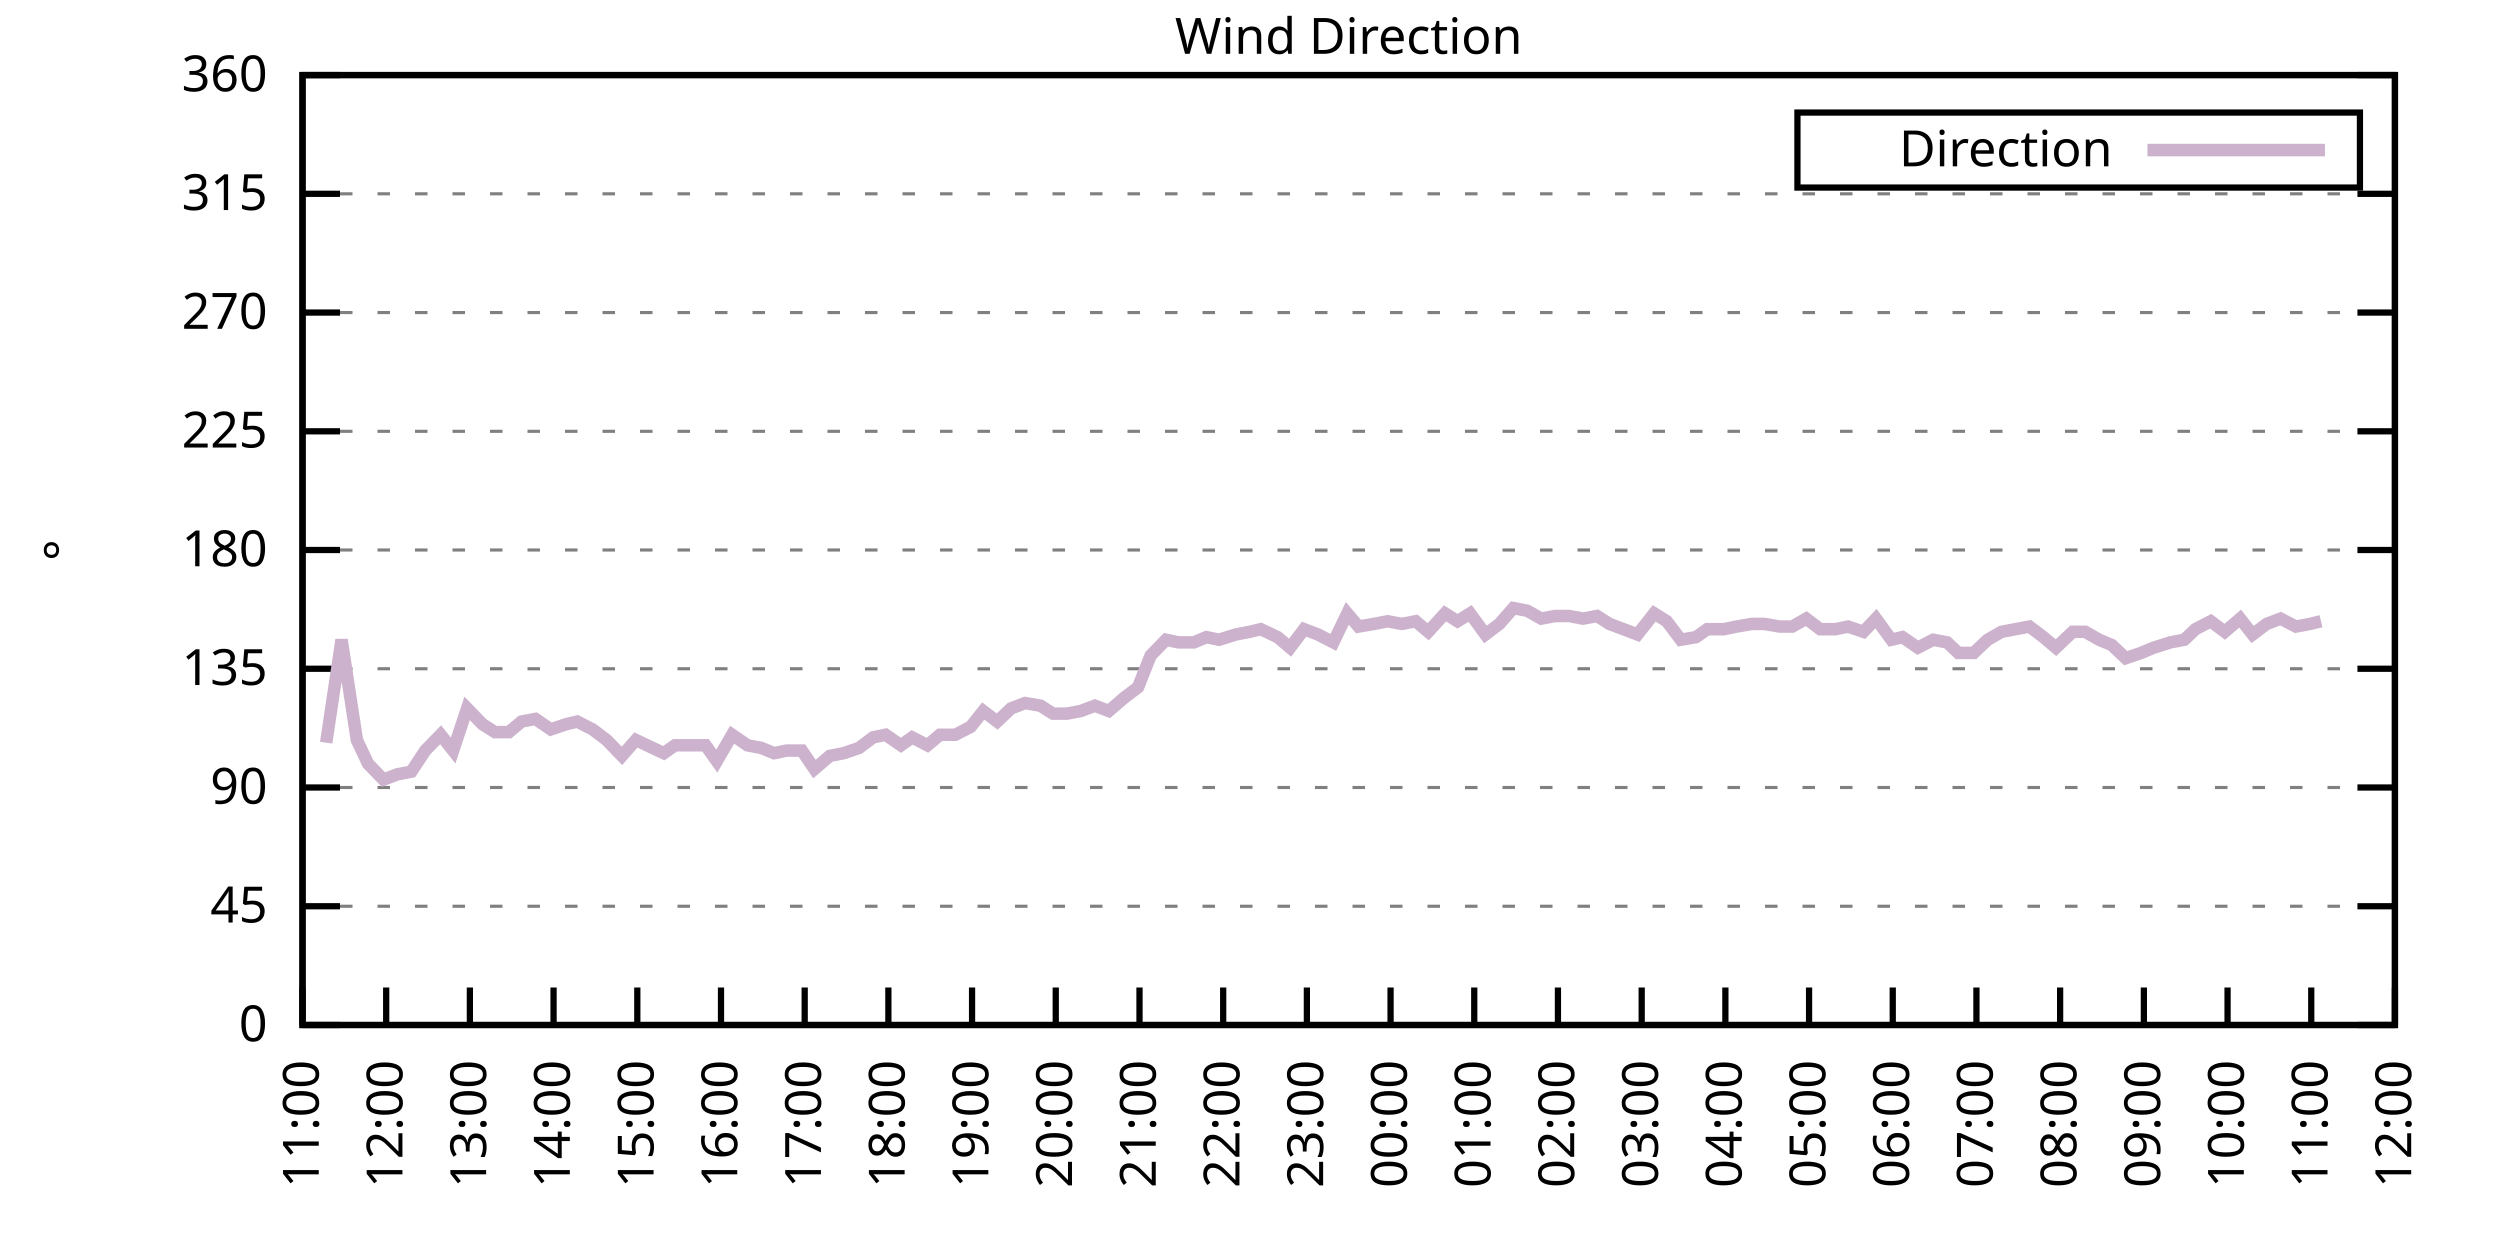
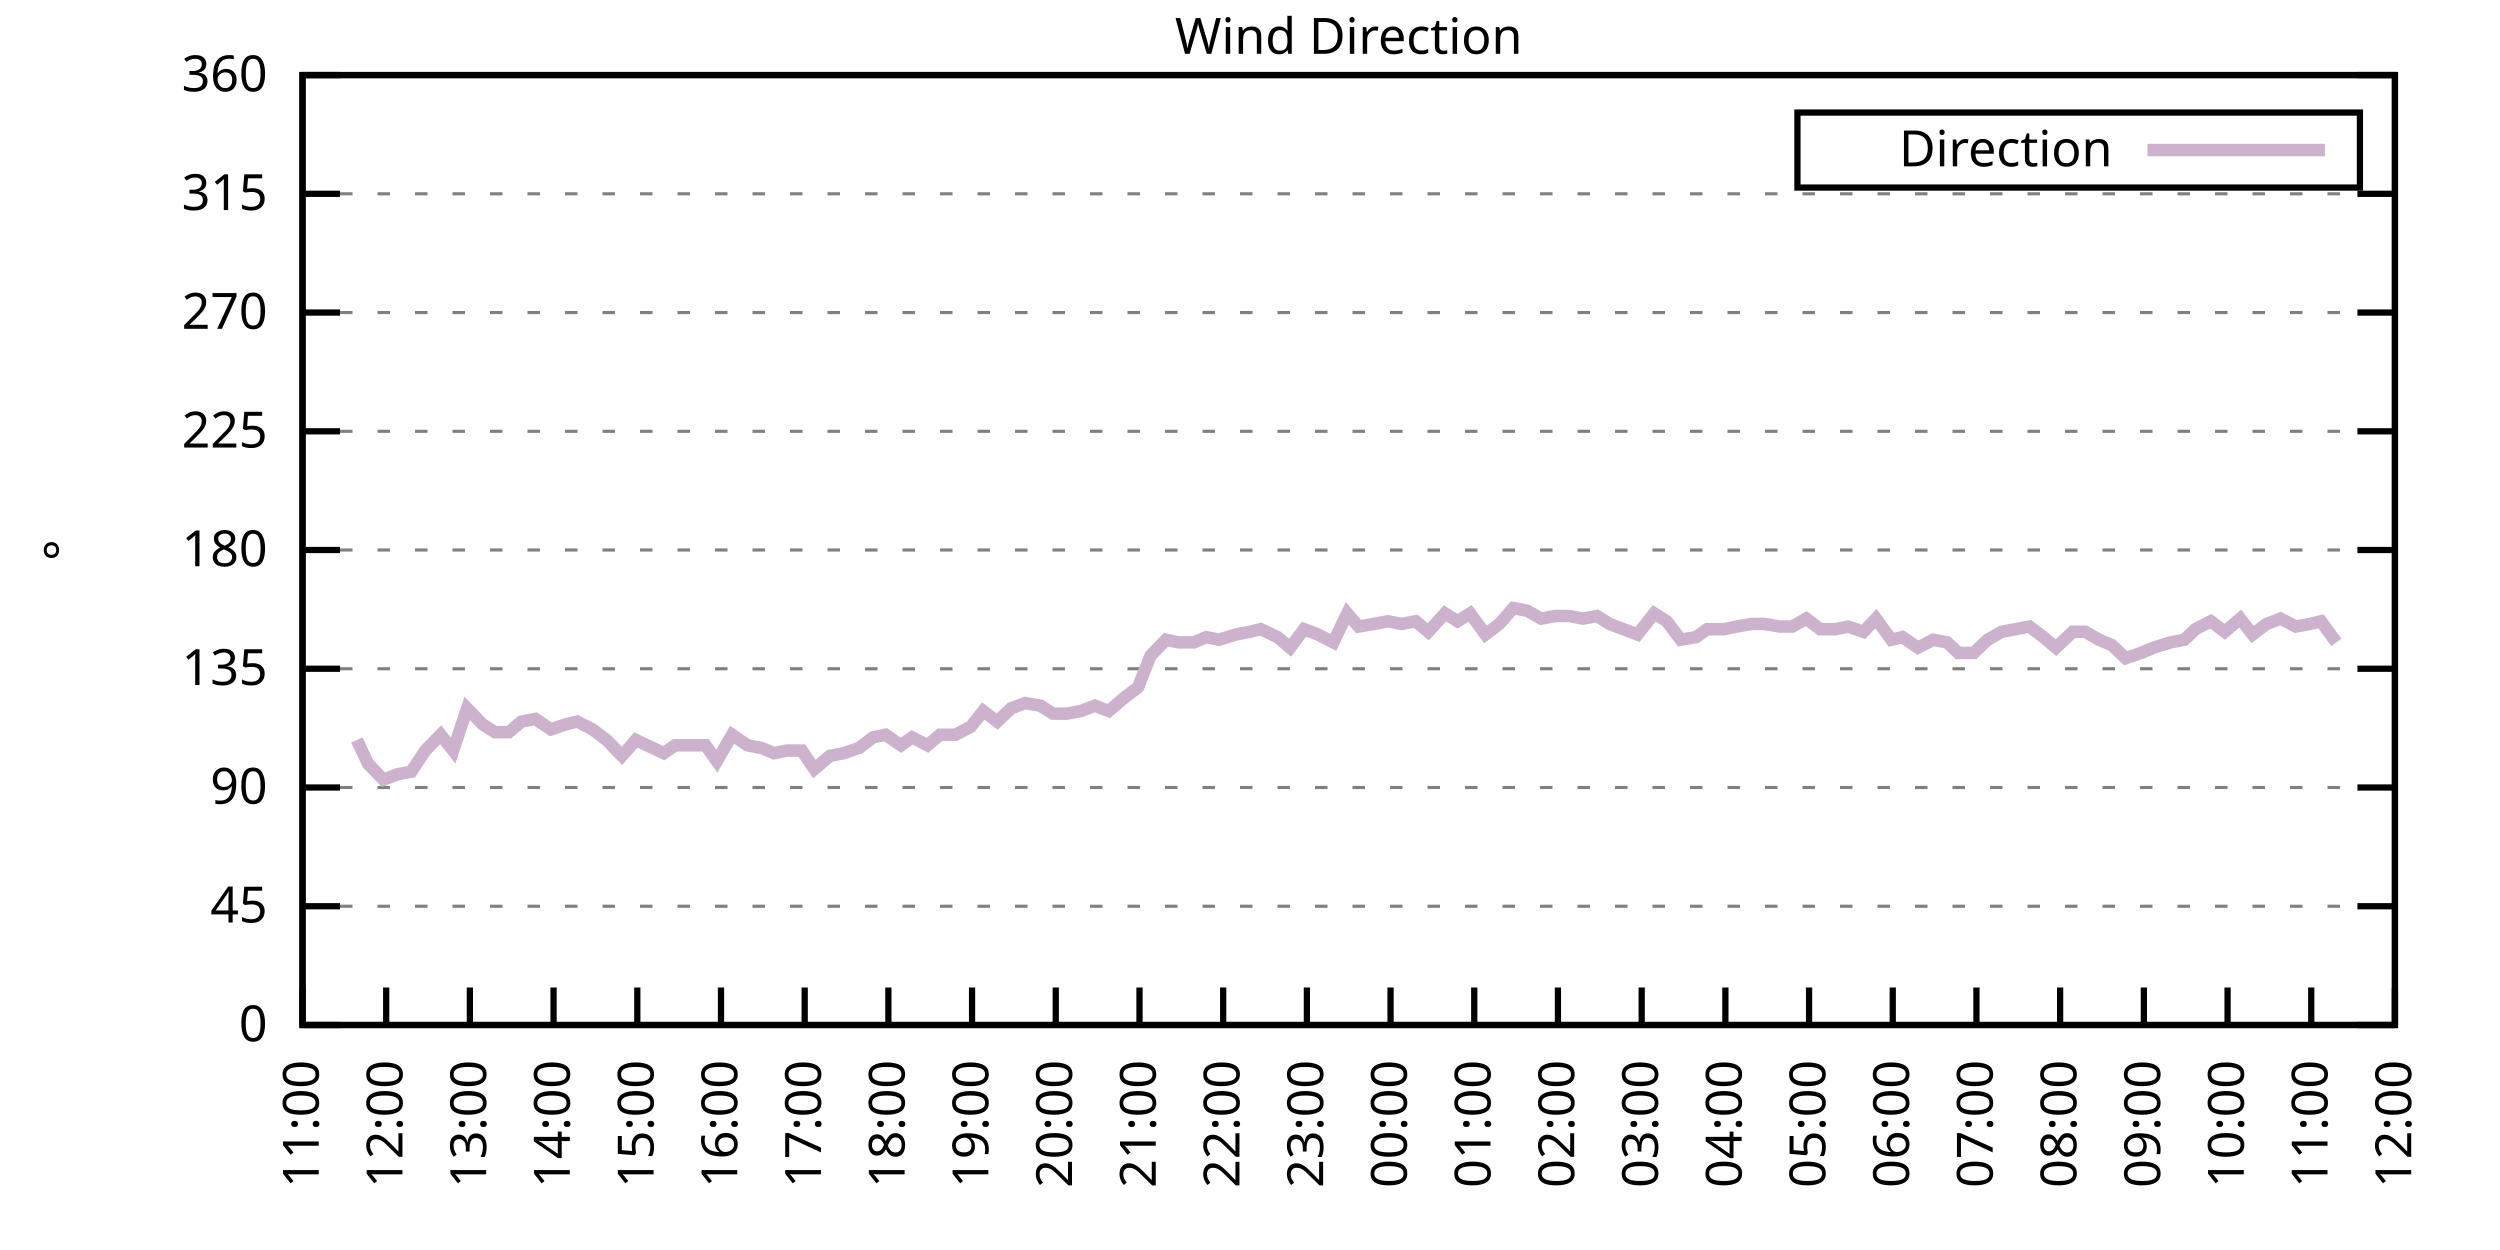
<svg xmlns="http://www.w3.org/2000/svg" xmlns:xlink="http://www.w3.org/1999/xlink" width="400" height="200" viewBox="0 0 400 200">
  <g id="gnuplot_canvas">
    <rect x="0" y="0" width="400" height="200" fill="none" />
    <defs>
      <circle id="gpDot" r="0.5" stroke-width="0.5" stroke="currentColor" />
      <path id="gpPt0" stroke-width="0.333" stroke="currentColor" d="M-1,0 h2 M0,-1 v2" />
      <path id="gpPt1" stroke-width="0.333" stroke="currentColor" d="M-1,-1 L1,1 M1,-1 L-1,1" />
      <path id="gpPt2" stroke-width="0.333" stroke="currentColor" d="M-1,0 L1,0 M0,-1 L0,1 M-1,-1 L1,1 M-1,1 L1,-1" />
      <rect id="gpPt3" stroke-width="0.333" stroke="currentColor" x="-1" y="-1" width="2" height="2" />
      <rect id="gpPt4" stroke-width="0.333" stroke="currentColor" fill="currentColor" x="-1" y="-1" width="2" height="2" />
      <circle id="gpPt5" stroke-width="0.333" stroke="currentColor" cx="0" cy="0" r="1" />
      <use xlink:href="#gpPt5" id="gpPt6" fill="currentColor" stroke="none" />
      <path id="gpPt7" stroke-width="0.333" stroke="currentColor" d="M0,-1.33 L-1.33,0.67 L1.33,0.67 z" />
      <use xlink:href="#gpPt7" id="gpPt8" fill="currentColor" stroke="none" />
      <use xlink:href="#gpPt7" id="gpPt9" stroke="currentColor" transform="rotate(180)" />
      <use xlink:href="#gpPt9" id="gpPt10" fill="currentColor" stroke="none" />
      <use xlink:href="#gpPt3" id="gpPt11" stroke="currentColor" transform="rotate(45)" />
      <use xlink:href="#gpPt11" id="gpPt12" fill="currentColor" stroke="none" />
      <path id="gpPt13" stroke-width="0.333" stroke="currentColor" d="M0,1.330 L1.265,0.411 L0.782,-1.067 L-0.782,-1.076 L-1.265,0.411 z" />
      <use xlink:href="#gpPt13" id="gpPt14" fill="currentColor" stroke="none" />
      <filter id="textbox" filterUnits="objectBoundingBox" x="0" y="0" height="1" width="1">
        <feFlood flood-color="white" flood-opacity="1" result="bgnd" />
        <feComposite in="SourceGraphic" in2="bgnd" operator="atop" />
      </filter>
      <filter id="greybox" filterUnits="objectBoundingBox" x="0" y="0" height="1" width="1">
        <feFlood flood-color="lightgrey" flood-opacity="1" result="grey" />
        <feComposite in="SourceGraphic" in2="grey" operator="atop" />
      </filter>
    </defs>
    <g fill="none" color="white" stroke="currentColor" stroke-width="1.00" stroke-linecap="butt" stroke-linejoin="miter">
</g>
    <g fill="none" color="black" stroke="currentColor" stroke-width="1.00" stroke-linecap="butt" stroke-linejoin="miter">
      <g stroke="none" shape-rendering="crispEdges">
        <polygon fill="rgb(255, 255, 255)" points="48.40,164.00 383.18,164.00 383.18,12.02 48.40,12.02 " />
      </g>
    </g>
    <g fill="none" color="black" stroke="currentColor" stroke-width="1.00" stroke-linecap="butt" stroke-linejoin="miter">
</g>
    <g fill="none" color="black" stroke="black" stroke-width="0.50" stroke-linecap="butt" stroke-linejoin="miter">
</g>
    <g fill="none" color="gray" stroke="currentColor" stroke-width="0.50" stroke-linecap="butt" stroke-linejoin="miter">
      <path stroke="gray" stroke-dasharray="2,4" class="gridline" d="M48.40,164.00 L383.19,164.00  " />
    </g>
    <g fill="none" color="gray" stroke="gray" stroke-width="1.00" stroke-linecap="butt" stroke-linejoin="miter">
</g>
    <g fill="none" color="black" stroke="currentColor" stroke-width="1.00" stroke-linecap="butt" stroke-linejoin="miter">
      <path stroke="black" d="M48.40,164.00 L54.40,164.00 M383.19,164.00 L377.19,164.00  " />
      <g transform="translate(42.80,166.60)" stroke="none" fill="black" font-family="Sans" font-size="8.00" text-anchor="end">
        <text>
          <tspan font-family="Sans"> 0</tspan>
        </text>
      </g>
    </g>
    <g fill="none" color="black" stroke="currentColor" stroke-width="1.00" stroke-linecap="butt" stroke-linejoin="miter">
</g>
    <g fill="none" color="black" stroke="black" stroke-width="0.50" stroke-linecap="butt" stroke-linejoin="miter">
</g>
    <g fill="none" color="gray" stroke="currentColor" stroke-width="0.50" stroke-linecap="butt" stroke-linejoin="miter">
      <path stroke="gray" stroke-dasharray="2,4" class="gridline" d="M48.40,145.00 L383.19,145.00  " />
    </g>
    <g fill="none" color="gray" stroke="gray" stroke-width="1.00" stroke-linecap="butt" stroke-linejoin="miter">
</g>
    <g fill="none" color="black" stroke="currentColor" stroke-width="1.00" stroke-linecap="butt" stroke-linejoin="miter">
      <path stroke="black" d="M48.40,145.00 L54.40,145.00 M383.19,145.00 L377.19,145.00  " />
      <g transform="translate(42.80,147.60)" stroke="none" fill="black" font-family="Sans" font-size="8.00" text-anchor="end">
        <text>
          <tspan font-family="Sans"> 45</tspan>
        </text>
      </g>
    </g>
    <g fill="none" color="black" stroke="currentColor" stroke-width="1.00" stroke-linecap="butt" stroke-linejoin="miter">
</g>
    <g fill="none" color="black" stroke="black" stroke-width="0.50" stroke-linecap="butt" stroke-linejoin="miter">
</g>
    <g fill="none" color="gray" stroke="currentColor" stroke-width="0.50" stroke-linecap="butt" stroke-linejoin="miter">
      <path stroke="gray" stroke-dasharray="2,4" class="gridline" d="M48.40,126.00 L383.19,126.00  " />
    </g>
    <g fill="none" color="gray" stroke="gray" stroke-width="1.00" stroke-linecap="butt" stroke-linejoin="miter">
</g>
    <g fill="none" color="black" stroke="currentColor" stroke-width="1.00" stroke-linecap="butt" stroke-linejoin="miter">
      <path stroke="black" d="M48.40,126.00 L54.40,126.00 M383.19,126.00 L377.19,126.00  " />
      <g transform="translate(42.80,128.60)" stroke="none" fill="black" font-family="Sans" font-size="8.00" text-anchor="end">
        <text>
          <tspan font-family="Sans"> 90</tspan>
        </text>
      </g>
    </g>
    <g fill="none" color="black" stroke="currentColor" stroke-width="1.00" stroke-linecap="butt" stroke-linejoin="miter">
</g>
    <g fill="none" color="black" stroke="black" stroke-width="0.50" stroke-linecap="butt" stroke-linejoin="miter">
</g>
    <g fill="none" color="gray" stroke="currentColor" stroke-width="0.50" stroke-linecap="butt" stroke-linejoin="miter">
      <path stroke="gray" stroke-dasharray="2,4" class="gridline" d="M48.40,107.00 L383.19,107.00  " />
    </g>
    <g fill="none" color="gray" stroke="gray" stroke-width="1.00" stroke-linecap="butt" stroke-linejoin="miter">
</g>
    <g fill="none" color="black" stroke="currentColor" stroke-width="1.00" stroke-linecap="butt" stroke-linejoin="miter">
      <path stroke="black" d="M48.40,107.00 L54.40,107.00 M383.19,107.00 L377.19,107.00  " />
      <g transform="translate(42.80,109.60)" stroke="none" fill="black" font-family="Sans" font-size="8.00" text-anchor="end">
        <text>
          <tspan font-family="Sans"> 135</tspan>
        </text>
      </g>
    </g>
    <g fill="none" color="black" stroke="currentColor" stroke-width="1.00" stroke-linecap="butt" stroke-linejoin="miter">
</g>
    <g fill="none" color="black" stroke="black" stroke-width="0.50" stroke-linecap="butt" stroke-linejoin="miter">
</g>
    <g fill="none" color="gray" stroke="currentColor" stroke-width="0.50" stroke-linecap="butt" stroke-linejoin="miter">
      <path stroke="gray" stroke-dasharray="2,4" class="gridline" d="M48.40,88.00 L383.19,88.00  " />
    </g>
    <g fill="none" color="gray" stroke="gray" stroke-width="1.00" stroke-linecap="butt" stroke-linejoin="miter">
</g>
    <g fill="none" color="black" stroke="currentColor" stroke-width="1.00" stroke-linecap="butt" stroke-linejoin="miter">
      <path stroke="black" d="M48.40,88.00 L54.40,88.00 M383.19,88.00 L377.19,88.00  " />
      <g transform="translate(42.80,90.60)" stroke="none" fill="black" font-family="Sans" font-size="8.00" text-anchor="end">
        <text>
          <tspan font-family="Sans"> 180</tspan>
        </text>
      </g>
    </g>
    <g fill="none" color="black" stroke="currentColor" stroke-width="1.00" stroke-linecap="butt" stroke-linejoin="miter">
</g>
    <g fill="none" color="black" stroke="black" stroke-width="0.50" stroke-linecap="butt" stroke-linejoin="miter">
</g>
    <g fill="none" color="gray" stroke="currentColor" stroke-width="0.50" stroke-linecap="butt" stroke-linejoin="miter">
      <path stroke="gray" stroke-dasharray="2,4" class="gridline" d="M48.40,69.01 L383.19,69.01  " />
    </g>
    <g fill="none" color="gray" stroke="gray" stroke-width="1.00" stroke-linecap="butt" stroke-linejoin="miter">
</g>
    <g fill="none" color="black" stroke="currentColor" stroke-width="1.00" stroke-linecap="butt" stroke-linejoin="miter">
      <path stroke="black" d="M48.40,69.01 L54.40,69.01 M383.19,69.01 L377.19,69.01  " />
      <g transform="translate(42.80,71.61)" stroke="none" fill="black" font-family="Sans" font-size="8.00" text-anchor="end">
        <text>
          <tspan font-family="Sans"> 225</tspan>
        </text>
      </g>
    </g>
    <g fill="none" color="black" stroke="currentColor" stroke-width="1.00" stroke-linecap="butt" stroke-linejoin="miter">
</g>
    <g fill="none" color="black" stroke="black" stroke-width="0.50" stroke-linecap="butt" stroke-linejoin="miter">
</g>
    <g fill="none" color="gray" stroke="currentColor" stroke-width="0.50" stroke-linecap="butt" stroke-linejoin="miter">
      <path stroke="gray" stroke-dasharray="2,4" class="gridline" d="M48.40,50.01 L383.19,50.01  " />
    </g>
    <g fill="none" color="gray" stroke="gray" stroke-width="1.00" stroke-linecap="butt" stroke-linejoin="miter">
</g>
    <g fill="none" color="black" stroke="currentColor" stroke-width="1.00" stroke-linecap="butt" stroke-linejoin="miter">
      <path stroke="black" d="M48.40,50.01 L54.40,50.01 M383.19,50.01 L377.19,50.01  " />
      <g transform="translate(42.80,52.61)" stroke="none" fill="black" font-family="Sans" font-size="8.00" text-anchor="end">
        <text>
          <tspan font-family="Sans"> 270</tspan>
        </text>
      </g>
    </g>
    <g fill="none" color="black" stroke="currentColor" stroke-width="1.00" stroke-linecap="butt" stroke-linejoin="miter">
</g>
    <g fill="none" color="black" stroke="black" stroke-width="0.50" stroke-linecap="butt" stroke-linejoin="miter">
</g>
    <g fill="none" color="gray" stroke="currentColor" stroke-width="0.50" stroke-linecap="butt" stroke-linejoin="miter">
      <path stroke="gray" stroke-dasharray="2,4" class="gridline" d="M48.40,31.01 L383.19,31.01  " />
    </g>
    <g fill="none" color="gray" stroke="gray" stroke-width="1.00" stroke-linecap="butt" stroke-linejoin="miter">
</g>
    <g fill="none" color="black" stroke="currentColor" stroke-width="1.00" stroke-linecap="butt" stroke-linejoin="miter">
      <path stroke="black" d="M48.40,31.01 L54.40,31.01 M383.19,31.01 L377.19,31.01  " />
      <g transform="translate(42.80,33.61)" stroke="none" fill="black" font-family="Sans" font-size="8.00" text-anchor="end">
        <text>
          <tspan font-family="Sans"> 315</tspan>
        </text>
      </g>
    </g>
    <g fill="none" color="black" stroke="currentColor" stroke-width="1.00" stroke-linecap="butt" stroke-linejoin="miter">
</g>
    <g fill="none" color="black" stroke="black" stroke-width="0.50" stroke-linecap="butt" stroke-linejoin="miter">
</g>
    <g fill="none" color="gray" stroke="currentColor" stroke-width="0.50" stroke-linecap="butt" stroke-linejoin="miter">
      <path stroke="gray" stroke-dasharray="2,4" class="gridline" d="M48.40,12.01 L383.19,12.01  " />
    </g>
    <g fill="none" color="gray" stroke="gray" stroke-width="1.00" stroke-linecap="butt" stroke-linejoin="miter">
</g>
    <g fill="none" color="black" stroke="currentColor" stroke-width="1.00" stroke-linecap="butt" stroke-linejoin="miter">
      <path stroke="black" d="M48.40,12.01 L54.40,12.01 M383.19,12.01 L377.19,12.01  " />
      <g transform="translate(42.80,14.61)" stroke="none" fill="black" font-family="Sans" font-size="8.00" text-anchor="end">
        <text>
          <tspan font-family="Sans"> 360</tspan>
        </text>
      </g>
    </g>
    <g fill="none" color="black" stroke="currentColor" stroke-width="1.00" stroke-linecap="butt" stroke-linejoin="miter">
      <path stroke="black" d="M48.40,164.00 L48.40,158.00  " />
      <g transform="translate(51.00,169.60) rotate(270.00)" stroke="none" fill="black" font-family="Sans" font-size="8.00" text-anchor="end">
        <text>
          <tspan font-family="Sans">11:00</tspan>
        </text>
      </g>
    </g>
    <g fill="none" color="black" stroke="currentColor" stroke-width="1.00" stroke-linecap="butt" stroke-linejoin="miter">
      <path stroke="black" d="M61.79,164.00 L61.79,158.00  " />
      <g transform="translate(64.39,169.60) rotate(270.00)" stroke="none" fill="black" font-family="Sans" font-size="8.00" text-anchor="end">
        <text>
          <tspan font-family="Sans">12:00</tspan>
        </text>
      </g>
    </g>
    <g fill="none" color="black" stroke="currentColor" stroke-width="1.00" stroke-linecap="butt" stroke-linejoin="miter">
      <path stroke="black" d="M75.18,164.00 L75.18,158.00  " />
      <g transform="translate(77.78,169.60) rotate(270.00)" stroke="none" fill="black" font-family="Sans" font-size="8.00" text-anchor="end">
        <text>
          <tspan font-family="Sans">13:00</tspan>
        </text>
      </g>
    </g>
    <g fill="none" color="black" stroke="currentColor" stroke-width="1.00" stroke-linecap="butt" stroke-linejoin="miter">
      <path stroke="black" d="M88.57,164.00 L88.57,158.00  " />
      <g transform="translate(91.17,169.60) rotate(270.00)" stroke="none" fill="black" font-family="Sans" font-size="8.00" text-anchor="end">
        <text>
          <tspan font-family="Sans">14:00</tspan>
        </text>
      </g>
    </g>
    <g fill="none" color="black" stroke="currentColor" stroke-width="1.00" stroke-linecap="butt" stroke-linejoin="miter">
      <path stroke="black" d="M101.97,164.00 L101.97,158.00  " />
      <g transform="translate(104.57,169.60) rotate(270.00)" stroke="none" fill="black" font-family="Sans" font-size="8.00" text-anchor="end">
        <text>
          <tspan font-family="Sans">15:00</tspan>
        </text>
      </g>
    </g>
    <g fill="none" color="black" stroke="currentColor" stroke-width="1.00" stroke-linecap="butt" stroke-linejoin="miter">
      <path stroke="black" d="M115.36,164.00 L115.36,158.00  " />
      <g transform="translate(117.96,169.60) rotate(270.00)" stroke="none" fill="black" font-family="Sans" font-size="8.00" text-anchor="end">
        <text>
          <tspan font-family="Sans">16:00</tspan>
        </text>
      </g>
    </g>
    <g fill="none" color="black" stroke="currentColor" stroke-width="1.00" stroke-linecap="butt" stroke-linejoin="miter">
      <path stroke="black" d="M128.75,164.00 L128.75,158.00  " />
      <g transform="translate(131.35,169.60) rotate(270.00)" stroke="none" fill="black" font-family="Sans" font-size="8.00" text-anchor="end">
        <text>
          <tspan font-family="Sans">17:00</tspan>
        </text>
      </g>
    </g>
    <g fill="none" color="black" stroke="currentColor" stroke-width="1.00" stroke-linecap="butt" stroke-linejoin="miter">
      <path stroke="black" d="M142.14,164.00 L142.14,158.00  " />
      <g transform="translate(144.74,169.60) rotate(270.00)" stroke="none" fill="black" font-family="Sans" font-size="8.00" text-anchor="end">
        <text>
          <tspan font-family="Sans">18:00</tspan>
        </text>
      </g>
    </g>
    <g fill="none" color="black" stroke="currentColor" stroke-width="1.00" stroke-linecap="butt" stroke-linejoin="miter">
      <path stroke="black" d="M155.53,164.00 L155.53,158.00  " />
      <g transform="translate(158.13,169.60) rotate(270.00)" stroke="none" fill="black" font-family="Sans" font-size="8.00" text-anchor="end">
        <text>
          <tspan font-family="Sans">19:00</tspan>
        </text>
      </g>
    </g>
    <g fill="none" color="black" stroke="currentColor" stroke-width="1.00" stroke-linecap="butt" stroke-linejoin="miter">
      <path stroke="black" d="M168.92,164.00 L168.92,158.00  " />
      <g transform="translate(171.52,169.60) rotate(270.00)" stroke="none" fill="black" font-family="Sans" font-size="8.00" text-anchor="end">
        <text>
          <tspan font-family="Sans">20:00</tspan>
        </text>
      </g>
    </g>
    <g fill="none" color="black" stroke="currentColor" stroke-width="1.00" stroke-linecap="butt" stroke-linejoin="miter">
      <path stroke="black" d="M182.32,164.00 L182.32,158.00  " />
      <g transform="translate(184.92,169.60) rotate(270.00)" stroke="none" fill="black" font-family="Sans" font-size="8.00" text-anchor="end">
        <text>
          <tspan font-family="Sans">21:00</tspan>
        </text>
      </g>
    </g>
    <g fill="none" color="black" stroke="currentColor" stroke-width="1.00" stroke-linecap="butt" stroke-linejoin="miter">
      <path stroke="black" d="M195.71,164.00 L195.71,158.00  " />
      <g transform="translate(198.31,169.60) rotate(270.00)" stroke="none" fill="black" font-family="Sans" font-size="8.00" text-anchor="end">
        <text>
          <tspan font-family="Sans">22:00</tspan>
        </text>
      </g>
    </g>
    <g fill="none" color="black" stroke="currentColor" stroke-width="1.00" stroke-linecap="butt" stroke-linejoin="miter">
      <path stroke="black" d="M209.10,164.00 L209.10,158.00  " />
      <g transform="translate(211.70,169.60) rotate(270.00)" stroke="none" fill="black" font-family="Sans" font-size="8.00" text-anchor="end">
        <text>
          <tspan font-family="Sans">23:00</tspan>
        </text>
      </g>
    </g>
    <g fill="none" color="black" stroke="currentColor" stroke-width="1.00" stroke-linecap="butt" stroke-linejoin="miter">
      <path stroke="black" d="M222.49,164.00 L222.49,158.00  " />
      <g transform="translate(225.09,169.60) rotate(270.00)" stroke="none" fill="black" font-family="Sans" font-size="8.00" text-anchor="end">
        <text>
          <tspan font-family="Sans">00:00</tspan>
        </text>
      </g>
    </g>
    <g fill="none" color="black" stroke="currentColor" stroke-width="1.00" stroke-linecap="butt" stroke-linejoin="miter">
      <path stroke="black" d="M235.88,164.00 L235.88,158.00  " />
      <g transform="translate(238.48,169.60) rotate(270.00)" stroke="none" fill="black" font-family="Sans" font-size="8.00" text-anchor="end">
        <text>
          <tspan font-family="Sans">01:00</tspan>
        </text>
      </g>
    </g>
    <g fill="none" color="black" stroke="currentColor" stroke-width="1.00" stroke-linecap="butt" stroke-linejoin="miter">
      <path stroke="black" d="M249.27,164.00 L249.27,158.00  " />
      <g transform="translate(251.87,169.60) rotate(270.00)" stroke="none" fill="black" font-family="Sans" font-size="8.00" text-anchor="end">
        <text>
          <tspan font-family="Sans">02:00</tspan>
        </text>
      </g>
    </g>
    <g fill="none" color="black" stroke="currentColor" stroke-width="1.00" stroke-linecap="butt" stroke-linejoin="miter">
      <path stroke="black" d="M262.67,164.00 L262.67,158.00  " />
      <g transform="translate(265.27,169.60) rotate(270.00)" stroke="none" fill="black" font-family="Sans" font-size="8.00" text-anchor="end">
        <text>
          <tspan font-family="Sans">03:00</tspan>
        </text>
      </g>
    </g>
    <g fill="none" color="black" stroke="currentColor" stroke-width="1.00" stroke-linecap="butt" stroke-linejoin="miter">
      <path stroke="black" d="M276.06,164.00 L276.06,158.00  " />
      <g transform="translate(278.66,169.60) rotate(270.00)" stroke="none" fill="black" font-family="Sans" font-size="8.00" text-anchor="end">
        <text>
          <tspan font-family="Sans">04:00</tspan>
        </text>
      </g>
    </g>
    <g fill="none" color="black" stroke="currentColor" stroke-width="1.00" stroke-linecap="butt" stroke-linejoin="miter">
      <path stroke="black" d="M289.45,164.00 L289.45,158.00  " />
      <g transform="translate(292.05,169.60) rotate(270.00)" stroke="none" fill="black" font-family="Sans" font-size="8.00" text-anchor="end">
        <text>
          <tspan font-family="Sans">05:00</tspan>
        </text>
      </g>
    </g>
    <g fill="none" color="black" stroke="currentColor" stroke-width="1.00" stroke-linecap="butt" stroke-linejoin="miter">
      <path stroke="black" d="M302.84,164.00 L302.84,158.00  " />
      <g transform="translate(305.44,169.60) rotate(270.00)" stroke="none" fill="black" font-family="Sans" font-size="8.00" text-anchor="end">
        <text>
          <tspan font-family="Sans">06:00</tspan>
        </text>
      </g>
    </g>
    <g fill="none" color="black" stroke="currentColor" stroke-width="1.00" stroke-linecap="butt" stroke-linejoin="miter">
      <path stroke="black" d="M316.23,164.00 L316.23,158.00  " />
      <g transform="translate(318.83,169.60) rotate(270.00)" stroke="none" fill="black" font-family="Sans" font-size="8.00" text-anchor="end">
        <text>
          <tspan font-family="Sans">07:00</tspan>
        </text>
      </g>
    </g>
    <g fill="none" color="black" stroke="currentColor" stroke-width="1.00" stroke-linecap="butt" stroke-linejoin="miter">
      <path stroke="black" d="M329.62,164.00 L329.62,158.00  " />
      <g transform="translate(332.22,169.60) rotate(270.00)" stroke="none" fill="black" font-family="Sans" font-size="8.00" text-anchor="end">
        <text>
          <tspan font-family="Sans">08:00</tspan>
        </text>
      </g>
    </g>
    <g fill="none" color="black" stroke="currentColor" stroke-width="1.00" stroke-linecap="butt" stroke-linejoin="miter">
      <path stroke="black" d="M343.02,164.00 L343.02,158.00  " />
      <g transform="translate(345.62,169.60) rotate(270.00)" stroke="none" fill="black" font-family="Sans" font-size="8.00" text-anchor="end">
        <text>
          <tspan font-family="Sans">09:00</tspan>
        </text>
      </g>
    </g>
    <g fill="none" color="black" stroke="currentColor" stroke-width="1.00" stroke-linecap="butt" stroke-linejoin="miter">
      <path stroke="black" d="M356.41,164.00 L356.41,158.00  " />
      <g transform="translate(359.01,169.60) rotate(270.00)" stroke="none" fill="black" font-family="Sans" font-size="8.00" text-anchor="end">
        <text>
          <tspan font-family="Sans">10:00</tspan>
        </text>
      </g>
    </g>
    <g fill="none" color="black" stroke="currentColor" stroke-width="1.00" stroke-linecap="butt" stroke-linejoin="miter">
      <path stroke="black" d="M369.80,164.00 L369.80,158.00  " />
      <g transform="translate(372.40,169.60) rotate(270.00)" stroke="none" fill="black" font-family="Sans" font-size="8.00" text-anchor="end">
        <text>
          <tspan font-family="Sans">11:00</tspan>
        </text>
      </g>
    </g>
    <g fill="none" color="black" stroke="currentColor" stroke-width="1.00" stroke-linecap="butt" stroke-linejoin="miter">
      <path stroke="black" d="M383.19,164.00 L383.19,158.00  " />
      <g transform="translate(385.79,169.60) rotate(270.00)" stroke="none" fill="black" font-family="Sans" font-size="8.00" text-anchor="end">
        <text>
          <tspan font-family="Sans">12:00</tspan>
        </text>
      </g>
    </g>
    <g fill="none" color="black" stroke="currentColor" stroke-width="1.00" stroke-linecap="butt" stroke-linejoin="miter">
</g>
    <g fill="none" color="black" stroke="currentColor" stroke-width="1.00" stroke-linecap="butt" stroke-linejoin="miter">
      <path stroke="black" d="M48.40,12.01 L48.40,164.00 L383.19,164.00 L383.19,12.01 L48.40,12.01 Z  " />
    </g>
    <g fill="none" color="black" stroke="currentColor" stroke-width="1.00" stroke-linecap="butt" stroke-linejoin="miter">
</g>
    <g fill="none" color="black" stroke="currentColor" stroke-width="1.00" stroke-linecap="butt" stroke-linejoin="miter">
      <path stroke="black" d="M287.59,30.01 L287.59,18.01 L377.59,18.01 L377.59,30.01 L287.59,30.01 Z  " />
    </g>
    <g id="Wind_direction_plot_1">
      <g fill="none" color="white" stroke="black" stroke-width="2.00" stroke-linecap="butt" stroke-linejoin="miter">
</g>
      <g fill="none" color="black" stroke="currentColor" stroke-width="2.00" stroke-linecap="butt" stroke-linejoin="miter">
        <g transform="translate(337.99,26.61)" stroke="none" fill="black" font-family="Sans" font-size="8.00" text-anchor="end">
          <text>
            <tspan font-family="Sans">Direction</tspan>
          </text>
        </g>
      </g>
      <g fill="none" color="black" stroke="currentColor" stroke-width="2.00" stroke-linecap="butt" stroke-linejoin="miter">
-         <path stroke="rgb(204, 178, 204)" d="M343.59,24.01 L371.99,24.01 M52.19,118.83 L54.65,102.36 L57.10,118.40 L58.89,122.20 L61.35,124.74 L63.58,123.89   L65.81,123.47 L68.04,120.09 L70.50,117.56 L72.50,120.09 L74.74,113.34 L77.19,115.87 L79.20,117.14 L81.43,117.14   L83.44,115.45 L85.67,115.03 L88.13,116.71 L90.58,115.87 L92.37,115.45 L94.82,116.71 L97.06,118.40 L99.51,120.94   L101.74,118.40 L103.53,119.25 L106.21,120.51 L107.99,119.25 L110.45,119.25 L112.90,119.25 L114.69,121.78 L117.14,117.56   L119.60,119.25 L121.83,119.67 L123.84,120.51 L125.85,120.09 L128.30,120.09 L130.31,123.05 L132.77,120.94 L135.00,120.51   L137.45,119.67 L139.69,117.98 L141.69,117.56 L144.15,119.25 L145.94,117.98 L148.39,119.25 L150.40,117.56 L152.85,117.56   L155.31,116.29 L157.32,113.76 L159.55,115.45 L161.78,113.34 L164.01,112.49 L166.47,112.91 L168.48,114.18 L170.71,114.18   L172.94,113.76 L175.17,112.91 L177.41,113.76 L179.86,111.65 L182.09,109.96 L184.10,104.89 L186.56,102.36 L188.57,102.78   L191.02,102.78 L193.03,101.94 L195.04,102.36 L197.72,101.52 L199.95,101.09 L201.73,100.67 L204.41,101.94 L206.42,103.63   L208.65,100.67 L210.88,101.52 L213.34,102.78 L215.57,98.14 L217.36,100.25 L219.81,99.83 L222.04,99.40 L224.28,99.83   L226.51,99.40 L228.52,101.09 L231.20,98.14 L233.20,99.40 L235.21,98.14 L237.67,101.52 L239.90,99.83 L242.13,97.29   L244.36,97.72 L246.60,98.98 L248.83,98.56 L251.06,98.56 L253.29,98.98 L255.52,98.56 L257.53,99.83 L259.76,100.67   L262.00,101.52 L264.67,98.14 L266.68,99.40 L268.92,102.36 L271.37,101.94 L273.16,100.67 L275.83,100.67 L277.84,100.25   L280.30,99.83 L282.31,99.83 L284.76,100.25 L286.77,100.25 L289.00,98.98 L291.23,100.67 L293.69,100.67 L295.70,100.25   L298.15,101.09 L300.16,98.98 L302.62,102.36 L304.40,101.94 L306.86,103.63 L309.31,102.36 L311.54,102.78 L313.33,104.47   L315.79,104.47 L318.02,102.36 L320.25,101.09 L322.48,100.67 L324.71,100.25 L326.95,101.94 L328.95,103.63 L331.63,101.09   L333.64,101.09 L335.87,102.36 L337.88,103.20 L340.11,105.31 L342.57,104.47 L344.58,103.63 L347.26,102.78 L349.49,102.36   L351.27,100.67 L353.73,99.40 L355.96,101.09 L358.42,98.98 L360.42,101.52 L362.66,99.83 L364.89,98.98 L367.34,100.25   L369.58,99.83 L371.36,99.40  " />
+         <path stroke="rgb(204, 178, 204)" d="M343.59,24.01 L371.99,24.01 M57.10,118.40 L58.89,122.20 L61.35,124.74 L63.58,123.89 L65.81,123.47 L68.04,120.09   L70.50,117.56 L72.50,120.09 L74.74,113.34 L77.19,115.87 L79.20,117.14 L81.43,117.14 L83.44,115.45 L85.67,115.03   L88.13,116.71 L90.58,115.87 L92.37,115.45 L94.82,116.71 L97.06,118.40 L99.51,120.94 L101.74,118.40 L103.53,119.25   L106.21,120.51 L107.99,119.25 L110.45,119.25 L112.90,119.25 L114.69,121.78 L117.14,117.56 L119.60,119.25 L121.83,119.67   L123.84,120.51 L125.85,120.09 L128.30,120.09 L130.31,123.05 L132.77,120.94 L135.00,120.51 L137.45,119.67 L139.69,117.98   L141.69,117.56 L144.15,119.25 L145.94,117.98 L148.39,119.25 L150.40,117.56 L152.85,117.56 L155.31,116.29 L157.32,113.76   L159.55,115.45 L161.78,113.34 L164.01,112.49 L166.47,112.91 L168.48,114.18 L170.71,114.18 L172.94,113.76 L175.17,112.91   L177.41,113.76 L179.86,111.65 L182.09,109.96 L184.10,104.89 L186.56,102.36 L188.57,102.78 L191.02,102.78 L193.03,101.94   L195.04,102.36 L197.72,101.52 L199.95,101.09 L201.73,100.67 L204.41,101.94 L206.42,103.63 L208.65,100.67 L210.88,101.52   L213.34,102.78 L215.57,98.14 L217.36,100.25 L219.81,99.83 L222.04,99.40 L224.28,99.83 L226.51,99.40 L228.52,101.09   L231.20,98.14 L233.20,99.40 L235.21,98.14 L237.67,101.52 L239.90,99.83 L242.13,97.29 L244.36,97.72 L246.60,98.98   L248.83,98.56 L251.06,98.56 L253.29,98.98 L255.52,98.56 L257.53,99.83 L259.76,100.67 L262.00,101.52 L264.67,98.14   L266.68,99.40 L268.92,102.36 L271.37,101.94 L273.16,100.67 L275.83,100.67 L277.84,100.25 L280.30,99.83 L282.31,99.83   L284.76,100.25 L286.77,100.25 L289.00,98.98 L291.23,100.67 L293.69,100.67 L295.70,100.25 L298.15,101.09 L300.16,98.98   L302.62,102.36 L304.40,101.94 L306.86,103.63 L309.31,102.36 L311.54,102.78 L313.33,104.47 L315.79,104.47 L318.02,102.36   L320.25,101.09 L322.48,100.67 L324.71,100.25 L326.95,101.94 L328.95,103.63 L331.63,101.09 L333.64,101.09 L335.87,102.36   L337.88,103.20 L340.11,105.31 L342.57,104.47 L344.58,103.63 L347.26,102.78 L349.49,102.36 L351.27,100.67 L353.73,99.40   L355.96,101.09 L358.42,98.98 L360.42,101.52 L362.66,99.83 L364.89,98.98 L367.34,100.25 L369.58,99.83 L371.36,99.40   L373.82,102.78  " />
      </g>
    </g>
    <g fill="none" color="black" stroke="currentColor" stroke-width="2.00" stroke-linecap="butt" stroke-linejoin="miter">
</g>
    <g fill="none" color="black" stroke="black" stroke-width="1.00" stroke-linecap="butt" stroke-linejoin="miter">
</g>
    <g fill="none" color="black" stroke="currentColor" stroke-width="1.00" stroke-linecap="butt" stroke-linejoin="miter">
      <path stroke="black" d="M48.40,12.01 L48.40,164.00 L383.19,164.00 L383.19,12.01 L48.40,12.01 Z  " />
      <g transform="translate(12.80,88.01) rotate(270.00)" stroke="none" fill="black" font-family="Sans" font-size="8.00" text-anchor="middle">
        <text>
          <tspan font-family="Sans">°</tspan>
        </text>
      </g>
    </g>
    <g fill="none" color="black" stroke="currentColor" stroke-width="1.00" stroke-linecap="butt" stroke-linejoin="miter">
</g>
    <g fill="none" color="black" stroke="currentColor" stroke-width="1.00" stroke-linecap="butt" stroke-linejoin="miter">
      <g transform="translate(215.79,8.61)" stroke="none" fill="black" font-family="Sans" font-size="8.00" text-anchor="middle">
        <text>
          <tspan font-family="Sans">Wind Direction</tspan>
        </text>
      </g>
    </g>
    <g fill="none" color="black" stroke="currentColor" stroke-width="1.00" stroke-linecap="butt" stroke-linejoin="miter">
</g>
  </g>
</svg>
